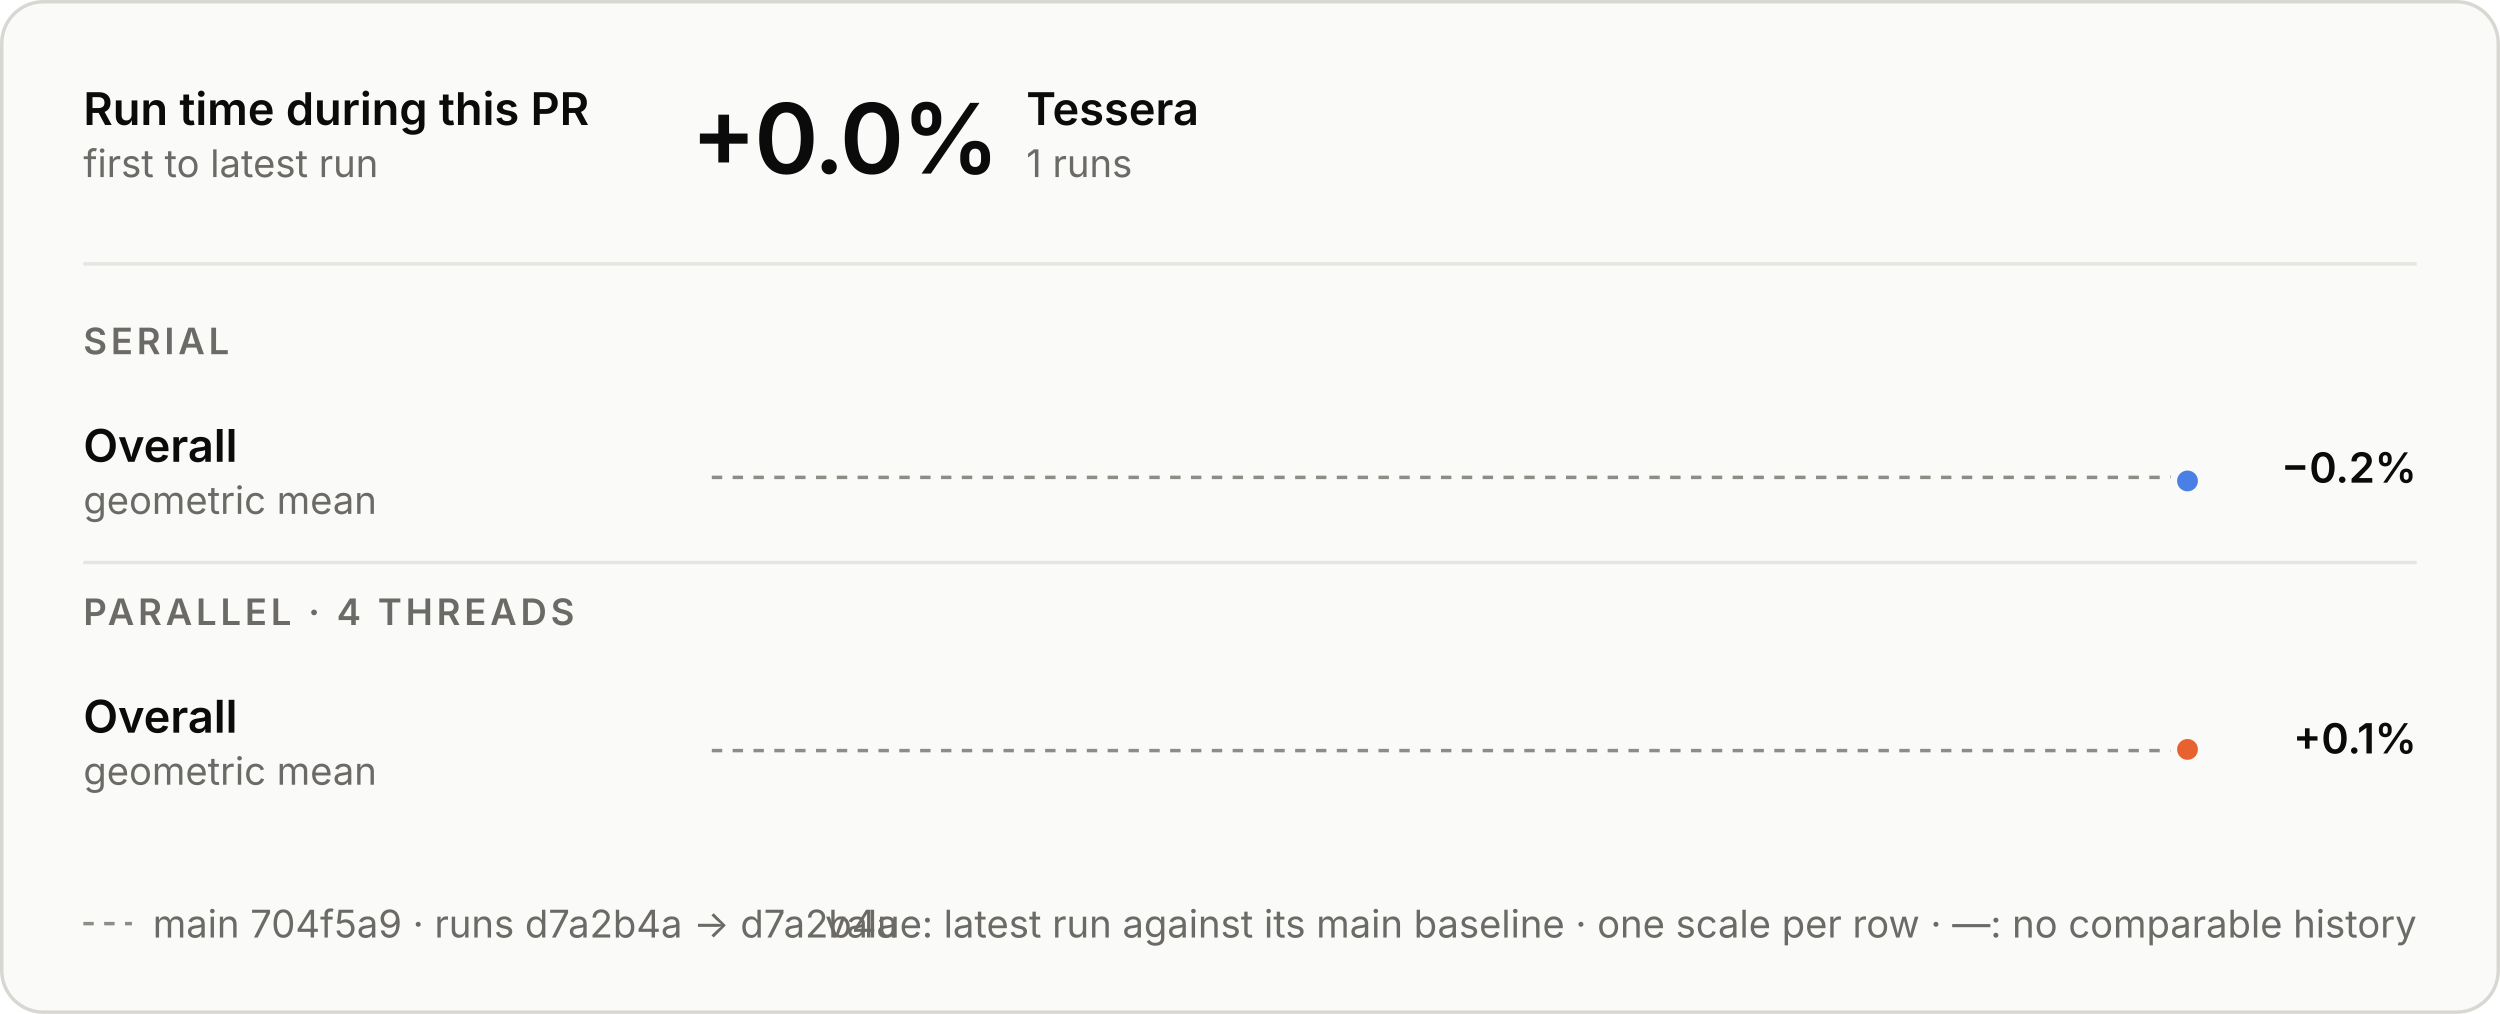
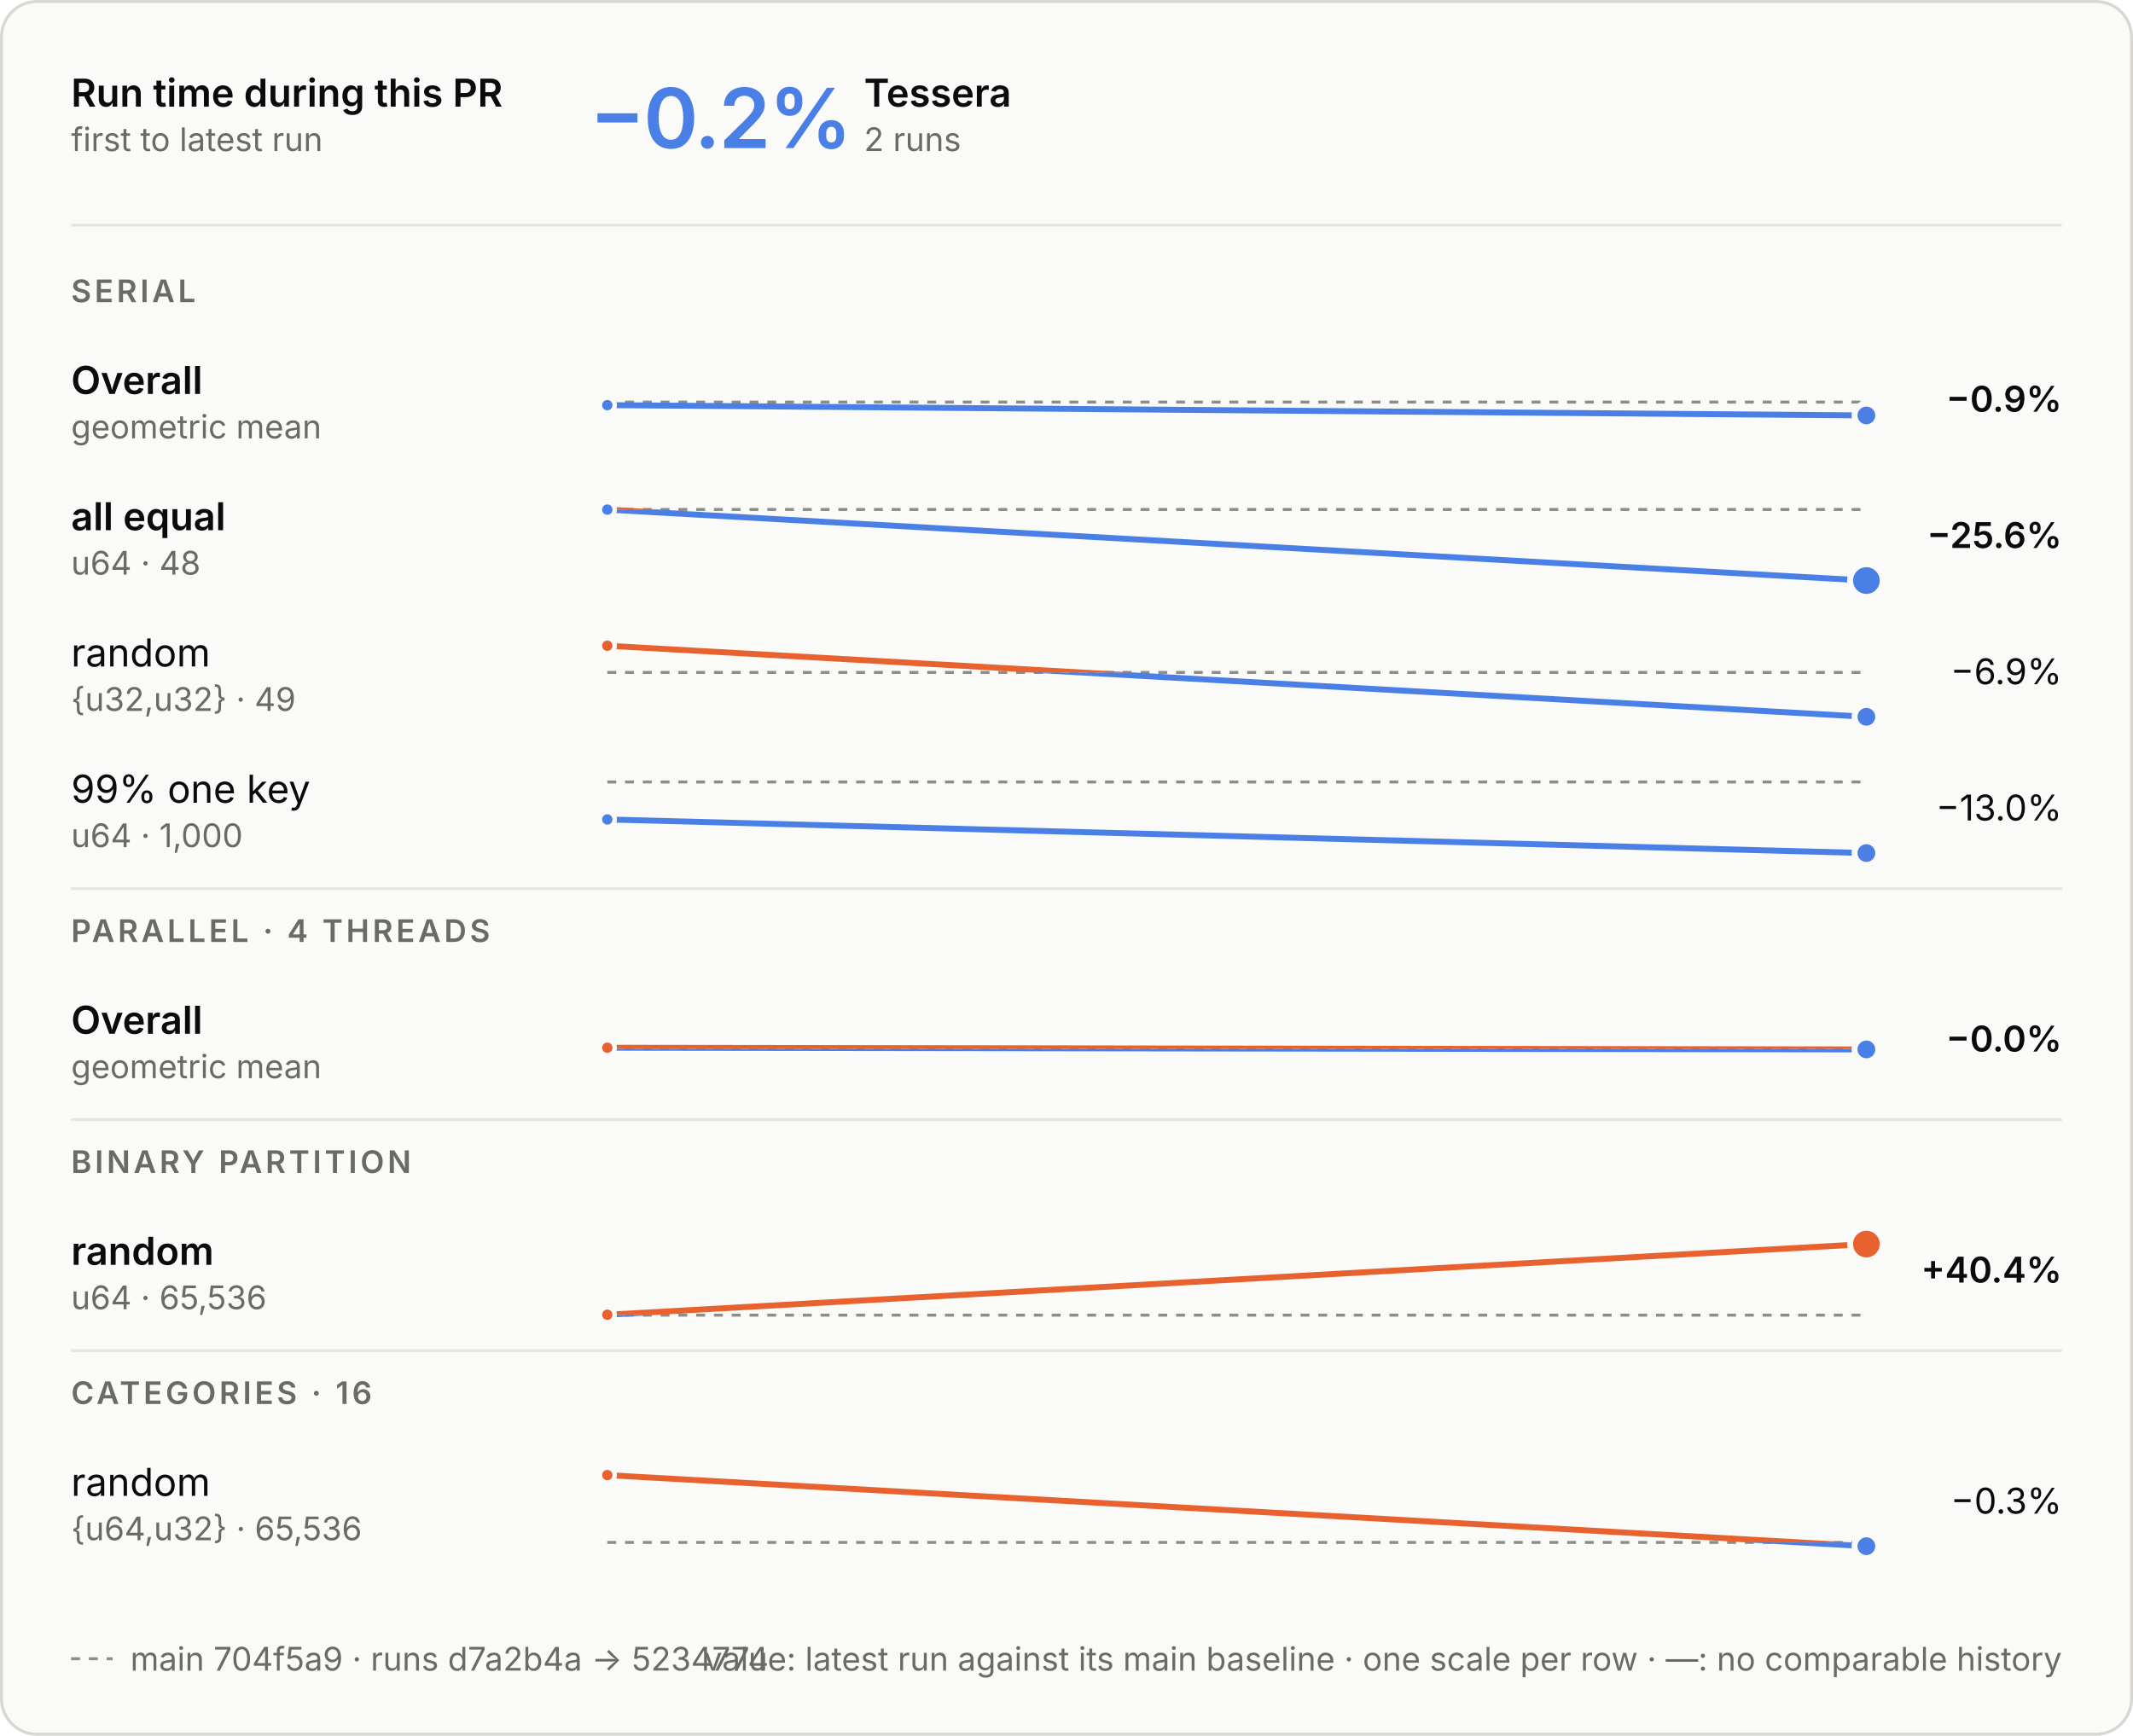
- <svg xmlns="http://www.w3.org/2000/svg" aria-describedby="d" aria-labelledby="t" role="img" style="font-family:Inter, -apple-system, BlinkMacSystemFont, &quot;Segoe UI&quot;, Helvetica, Arial, sans-serif;font-size:13px;background:none" viewBox="0 0 720 292" height="292" width="720" text-anchor="middle" font-size="10" font-family="system-ui, sans-serif" fill="currentColor" class="benchmark-figure">
+ <svg xmlns="http://www.w3.org/2000/svg" aria-describedby="d" aria-labelledby="t" role="img" style="font-family:Inter, -apple-system, BlinkMacSystemFont, &quot;Segoe UI&quot;, Helvetica, Arial, sans-serif;font-size:13px;background:none" viewBox="0 0 720 586" height="586" width="720" text-anchor="middle" font-size="10" font-family="system-ui, sans-serif" fill="currentColor" class="benchmark-figure">
  <style>:where(.benchmark-figure) {
  --plot-background: white;
  display: block;
  height: auto;
  height: intrinsic;
  max-width: 100%;
}
:where(.benchmark-figure text),
:where(.benchmark-figure tspan) {
  white-space: pre;
}</style>
  <g class="figure-fill-panel figure-stroke-border" stroke="#d8d7d2" fill="#fafaf8" aria-label="rect">
-     <rect rx="12" height="291" width="719" y="0.5" x="0.5" />
+     <rect rx="12" height="585" width="719" y="0.5" x="0.5" />
  </g>
  <style>
    .benchmark-figure { font-feature-settings: "tnum", "cv11"; }
    .benchmark-figure [font-size="10.5"] { letter-spacing: 1.1px; }
    .benchmark-figure [font-size="28"] { font-feature-settings: "pnum"; letter-spacing: -.6px; }
    @media (prefers-color-scheme: dark) { .benchmark-figure .figure-fill-panel { fill: #1e1e1d; }
.benchmark-figure .figure-fill-ink { fill: #e8e7e3; }
.benchmark-figure .figure-fill-muted { fill: #a3a29b; }
.benchmark-figure .figure-stroke-border { stroke: #3a3a37; }
.benchmark-figure .figure-stroke-axis { stroke: #6f6e69; }
.benchmark-figure .figure-stroke-panel { stroke: #1e1e1d; }
.benchmark-figure .figure-stroke-rule { stroke: #30302e; } }
    html:not(.dark) .benchmark-figure .figure-fill-panel { fill: #fafaf8; }
html.dark .benchmark-figure .figure-fill-panel { fill: #1e1e1d; }
html:not(.dark) .benchmark-figure .figure-fill-ink { fill: #0b0b0b; }
html.dark .benchmark-figure .figure-fill-ink { fill: #e8e7e3; }
html:not(.dark) .benchmark-figure .figure-fill-muted { fill: #6b6a66; }
html.dark .benchmark-figure .figure-fill-muted { fill: #a3a29b; }
html:not(.dark) .benchmark-figure .figure-stroke-border { stroke: #d8d7d2; }
html.dark .benchmark-figure .figure-stroke-border { stroke: #3a3a37; }
html:not(.dark) .benchmark-figure .figure-stroke-axis { stroke: #8d8c86; }
html.dark .benchmark-figure .figure-stroke-axis { stroke: #6f6e69; }
html:not(.dark) .benchmark-figure .figure-stroke-panel { stroke: #fafaf8; }
html.dark .benchmark-figure .figure-stroke-panel { stroke: #1e1e1d; }
html:not(.dark) .benchmark-figure .figure-stroke-rule { stroke: #e6e5e0; }
html.dark .benchmark-figure .figure-stroke-rule { stroke: #30302e; }
  </style>
  <g class="figure-stroke-axis" stroke-dasharray="3 3" stroke="#8d8c86" aria-label="rule">
-     <line y2="137.487" y1="137.487" x2="630" x1="205" />
+     <line y2="135.745" y1="135.745" x2="630" x1="205" />
  </g>
  <clipPath id="benchmark-clip-0">
-     <rect height="15.513" width="425" y="137.487" x="205" />
+     <rect height="17.255" width="425" y="135.745" x="205" />
  </clipPath>
  <g clip-path="url(#benchmark-clip-0)" aria-label="line">
    <g stroke-linecap="round" stroke-linejoin="round" stroke-width="2" stroke="#4a80e6" fill="none">
-       <path d="M630,138.513Z" />
+       <path d="M205,136.77L630,140.255" />
    </g>
  </g>
  <clipPath id="benchmark-clip-1">
-     <rect height="14.487" width="425" y="123" x="205" />
+     <rect height="12.745" width="425" y="123" x="205" />
  </clipPath>
  <g clip-path="url(#benchmark-clip-1)" aria-label="line">
    <g stroke-linecap="round" stroke-linejoin="round" stroke-width="2" stroke="#e8622f" fill="none">
-       <path d="M630,138.513Z" />
-     </g>
-   </g>
-   <g class="figure-stroke-panel" stroke-width="2" stroke="#fafaf8" fill="#4a80e6" aria-label="dot">
-     <circle r="4" cy="138.513" cx="630" />
-   </g>
-   <g class="figure-stroke-axis" stroke-dasharray="3 3" stroke="#8d8c86" aria-label="rule">
-     <line y2="216.169" y1="216.169" x2="630" x1="205" />
+       <path d="M205,136.77L630,140.255" />
+     </g>
+   </g>
+   <g class="figure-stroke-panel" stroke-width="1.5" stroke="#fafaf8" fill="#4a80e6" aria-label="dot">
+     <circle r="2.5" cy="136.77" cx="205" />
+   </g>
+   <g class="figure-stroke-panel" stroke-width="2" stroke="#fafaf8" fill="#4a80e6" aria-label="dot">
+     <circle r="4" cy="140.255" cx="630" />
+   </g>
+   <g class="figure-stroke-axis" stroke-dasharray="3 3" stroke="#8d8c86" aria-label="rule">
+     <line y2="172" y1="172" x2="630" x1="205" />
  </g>
  <clipPath id="benchmark-clip-2">
-     <rect height="14.831" width="425" y="216.169" x="205" />
+     <rect height="27" width="425" y="172" x="205" />
  </clipPath>
  <g clip-path="url(#benchmark-clip-2)" aria-label="line">
    <g stroke-linecap="round" stroke-linejoin="round" stroke-width="2" stroke="#4a80e6" fill="none">
-       <path d="M630,215.831Z" />
+       <path d="M205,172.046L630,196" />
    </g>
  </g>
  <clipPath id="benchmark-clip-3">
-     <rect height="15.169" width="425" y="201" x="205" />
+     <rect height="3" width="425" y="169" x="205" />
  </clipPath>
  <g clip-path="url(#benchmark-clip-3)" aria-label="line">
    <g stroke-linecap="round" stroke-linejoin="round" stroke-width="2" stroke="#e8622f" fill="none">
-       <path d="M630,215.831Z" />
-     </g>
+       <path d="M205,172.046L630,196" />
+     </g>
+   </g>
+   <g class="figure-stroke-panel" stroke-width="1.5" stroke="#fafaf8" fill="#4a80e6" aria-label="dot">
+     <circle r="2.5" cy="172.046" cx="205" />
+   </g>
+   <g class="figure-stroke-panel" stroke-width="2" stroke="#fafaf8" fill="#4a80e6" aria-label="dot">
+     <circle r="5.5" cy="196" cx="630" />
+   </g>
+   <g class="figure-stroke-axis" stroke-dasharray="3 3" stroke="#8d8c86" aria-label="rule">
+     <line y2="227.016" y1="227.016" x2="630" x1="205" />
+   </g>
+   <clipPath id="benchmark-clip-4">
+     <rect height="17.984" width="425" y="227.016" x="205" />
+   </clipPath>
+   <g clip-path="url(#benchmark-clip-4)" aria-label="line">
+     <g stroke-linecap="round" stroke-linejoin="round" stroke-width="2" stroke="#4a80e6" fill="none">
+       <path d="M205,218L630,242" />
+     </g>
+   </g>
+   <clipPath id="benchmark-clip-5">
+     <rect height="12.016" width="425" y="215" x="205" />
+   </clipPath>
+   <g clip-path="url(#benchmark-clip-5)" aria-label="line">
+     <g stroke-linecap="round" stroke-linejoin="round" stroke-width="2" stroke="#e8622f" fill="none">
+       <path d="M205,218L630,242" />
+     </g>
+   </g>
+   <g class="figure-stroke-panel" stroke-width="1.5" stroke="#fafaf8" fill="#e8622f" aria-label="dot">
+     <circle r="2.5" cy="218" cx="205" />
+   </g>
+   <g class="figure-stroke-panel" stroke-width="2" stroke="#fafaf8" fill="#4a80e6" aria-label="dot">
+     <circle r="4" cy="242" cx="630" />
+   </g>
+   <g class="figure-stroke-axis" stroke-dasharray="3 3" stroke="#8d8c86" aria-label="rule">
+     <line y2="264" y1="264" x2="630" x1="205" />
+   </g>
+   <clipPath id="benchmark-clip-6">
+     <rect height="27" width="425" y="264" x="205" />
+   </clipPath>
+   <g clip-path="url(#benchmark-clip-6)" aria-label="line">
+     <g stroke-linecap="round" stroke-linejoin="round" stroke-width="2" stroke="#4a80e6" fill="none">
+       <path d="M205,276.647L630,288" />
+     </g>
+   </g>
+   <clipPath id="benchmark-clip-7">
+     <rect height="3" width="425" y="261" x="205" />
+   </clipPath>
+   <g clip-path="url(#benchmark-clip-7)" aria-label="line">
+     <g stroke-linecap="round" stroke-linejoin="round" stroke-width="2" stroke="#e8622f" fill="none">
+       <path d="M205,276.647L630,288" />
+     </g>
+   </g>
+   <g class="figure-stroke-panel" stroke-width="1.5" stroke="#fafaf8" fill="#4a80e6" aria-label="dot">
+     <circle r="2.5" cy="276.647" cx="205" />
+   </g>
+   <g class="figure-stroke-panel" stroke-width="2" stroke="#fafaf8" fill="#4a80e6" aria-label="dot">
+     <circle r="4" cy="288" cx="630" />
+   </g>
+   <g class="figure-stroke-axis" stroke-dasharray="3 3" stroke="#8d8c86" aria-label="rule">
+     <line y2="354.054" y1="354.054" x2="630" x1="205" />
+   </g>
+   <clipPath id="benchmark-clip-8">
+     <rect height="14.946" width="425" y="354.054" x="205" />
+   </clipPath>
+   <g clip-path="url(#benchmark-clip-8)" aria-label="line">
+     <g stroke-linecap="round" stroke-linejoin="round" stroke-width="2" stroke="#4a80e6" fill="none">
+       <path d="M205,353.715L630,354.285" />
+     </g>
+   </g>
+   <clipPath id="benchmark-clip-9">
+     <rect height="15.054" width="425" y="339" x="205" />
+   </clipPath>
+   <g clip-path="url(#benchmark-clip-9)" aria-label="line">
+     <g stroke-linecap="round" stroke-linejoin="round" stroke-width="2" stroke="#e8622f" fill="none">
+       <path d="M205,353.715L630,354.285" />
+     </g>
+   </g>
+   <g class="figure-stroke-panel" stroke-width="1.5" stroke="#fafaf8" fill="#e8622f" aria-label="dot">
+     <circle r="2.5" cy="353.715" cx="205" />
+   </g>
+   <g class="figure-stroke-panel" stroke-width="2" stroke="#fafaf8" fill="#4a80e6" aria-label="dot">
+     <circle r="4" cy="354.285" cx="630" />
+   </g>
+   <g class="figure-stroke-axis" stroke-dasharray="3 3" stroke="#8d8c86" aria-label="rule">
+     <line y2="444" y1="444" x2="630" x1="205" />
+   </g>
+   <clipPath id="benchmark-clip-10">
+     <rect height="3" width="425" y="444" x="205" />
+   </clipPath>
+   <g clip-path="url(#benchmark-clip-10)" aria-label="line">
+     <g stroke-linecap="round" stroke-linejoin="round" stroke-width="2" stroke="#4a80e6" fill="none">
+       <path d="M205,443.864L630,420" />
+     </g>
+   </g>
+   <clipPath id="benchmark-clip-11">
+     <rect height="27" width="425" y="417" x="205" />
+   </clipPath>
+   <g clip-path="url(#benchmark-clip-11)" aria-label="line">
+     <g stroke-linecap="round" stroke-linejoin="round" stroke-width="2" stroke="#e8622f" fill="none">
+       <path d="M205,443.864L630,420" />
+     </g>
+   </g>
+   <g class="figure-stroke-panel" stroke-width="1.5" stroke="#fafaf8" fill="#e8622f" aria-label="dot">
+     <circle r="2.5" cy="443.864" cx="205" />
  </g>
  <g class="figure-stroke-panel" stroke-width="2" stroke="#fafaf8" fill="#e8622f" aria-label="dot">
-     <circle r="4" cy="215.831" cx="630" />
+     <circle r="5.5" cy="420" cx="630" />
+   </g>
+   <g class="figure-stroke-axis" stroke-dasharray="3 3" stroke="#8d8c86" aria-label="rule">
+     <line y2="520.728" y1="520.728" x2="630" x1="205" />
+   </g>
+   <clipPath id="benchmark-clip-12">
+     <rect height="4.272" width="425" y="520.728" x="205" />
+   </clipPath>
+   <g clip-path="url(#benchmark-clip-12)" aria-label="line">
+     <g stroke-linecap="round" stroke-linejoin="round" stroke-width="2" stroke="#4a80e6" fill="none">
+       <path d="M205,498L630,522" />
+     </g>
+   </g>
+   <clipPath id="benchmark-clip-13">
+     <rect height="25.728" width="425" y="495" x="205" />
+   </clipPath>
+   <g clip-path="url(#benchmark-clip-13)" aria-label="line">
+     <g stroke-linecap="round" stroke-linejoin="round" stroke-width="2" stroke="#e8622f" fill="none">
+       <path d="M205,498L630,522" />
+     </g>
+   </g>
+   <g class="figure-stroke-panel" stroke-width="1.5" stroke="#fafaf8" fill="#e8622f" aria-label="dot">
+     <circle r="2.5" cy="498" cx="205" />
+   </g>
+   <g class="figure-stroke-panel" stroke-width="2" stroke="#fafaf8" fill="#4a80e6" aria-label="dot">
+     <circle r="4" cy="522" cx="630" />
  </g>
  <g class="figure-fill-ink" font-weight="600" font-size="13" text-anchor="start" fill="#0b0b0b" aria-label="text">
    <text transform="translate(24,36)">Run time during this PR</text>
  </g>
  <g class="figure-fill-muted" font-weight="400" font-size="11" text-anchor="start" fill="#6b6a66" aria-label="text">
    <text transform="translate(24,51)">first to latest run</text>
  </g>
  <g class="figure-stroke-rule" stroke="#e6e5e0" aria-label="rule">
    <line y2="76" y1="76" x2="696" x1="24" />
  </g>
-   <g class="figure-fill-ink" font-weight="600" font-size="28" text-anchor="start" fill="#0b0b0b" aria-label="text">
-     <text transform="translate(199,50)">+0.0%</text>
-   </g>
-   <g class="figure-fill-ink" font-weight="600" font-size="13" text-anchor="start" fill="#0b0b0b" aria-label="text">
-     <text transform="translate(295.56,36)">Tessera</text>
-   </g>
-   <g class="figure-fill-muted" font-weight="400" font-size="11" text-anchor="start" fill="#6b6a66" aria-label="text">
-     <text transform="translate(295.56,51)">1 runs</text>
+   <g font-weight="600" font-size="28" text-anchor="start" fill="#4a80e6" aria-label="text">
+     <text transform="translate(199,50)">−0.2%</text>
+   </g>
+   <g class="figure-fill-ink" font-weight="600" font-size="13" text-anchor="start" fill="#0b0b0b" aria-label="text">
+     <text transform="translate(291.64,36)">Tessera</text>
+   </g>
+   <g class="figure-fill-muted" font-weight="400" font-size="11" text-anchor="start" fill="#6b6a66" aria-label="text">
+     <text transform="translate(291.64,51)">2 runs</text>
  </g>
  <g class="figure-fill-muted" font-weight="600" font-size="10.5" text-anchor="start" fill="#6b6a66" aria-label="text">
    <text transform="translate(24,102)">SERIAL</text>
  </g>
  <g class="figure-fill-ink" font-weight="600" font-size="13" text-anchor="start" fill="#0b0b0b" aria-label="text">
    <text transform="translate(24,133)">Overall</text>
  </g>
  <g class="figure-fill-muted" font-weight="400" font-size="11" text-anchor="start" fill="#6b6a66" aria-label="text">
    <text transform="translate(24,148)">geometric mean</text>
  </g>
  <g class="figure-fill-ink" font-weight="600" font-size="12" text-anchor="end" fill="#0b0b0b" aria-label="text">
-     <text transform="translate(696,139)">−0.2%</text>
+     <text transform="translate(696,139)">−0.9%</text>
+   </g>
+   <g class="figure-fill-ink" font-weight="600" font-size="13" text-anchor="start" fill="#0b0b0b" aria-label="text">
+     <text transform="translate(24,179)">all equal</text>
+   </g>
+   <g class="figure-fill-muted" font-weight="400" font-size="11" text-anchor="start" fill="#6b6a66" aria-label="text">
+     <text transform="translate(24,194)">u64 · 48</text>
+   </g>
+   <g class="figure-fill-ink" font-weight="600" font-size="12" text-anchor="end" fill="#0b0b0b" aria-label="text">
+     <text transform="translate(696,185)">−25.6%</text>
+   </g>
+   <g class="figure-fill-ink" font-weight="400" font-size="13" text-anchor="start" fill="#0b0b0b" aria-label="text">
+     <text transform="translate(24,225)">random</text>
+   </g>
+   <g class="figure-fill-muted" font-weight="400" font-size="11" text-anchor="start" fill="#6b6a66" aria-label="text">
+     <text transform="translate(24,240)">{u32,u32} · 49</text>
+   </g>
+   <g class="figure-fill-ink" font-weight="400" font-size="12" text-anchor="end" fill="#0b0b0b" aria-label="text">
+     <text transform="translate(696,231)">−6.9%</text>
+   </g>
+   <g class="figure-fill-ink" font-weight="400" font-size="13" text-anchor="start" fill="#0b0b0b" aria-label="text">
+     <text transform="translate(24,271)">99% one key</text>
+   </g>
+   <g class="figure-fill-muted" font-weight="400" font-size="11" text-anchor="start" fill="#6b6a66" aria-label="text">
+     <text transform="translate(24,286)">u64 · 1,000</text>
+   </g>
+   <g class="figure-fill-ink" font-weight="400" font-size="12" text-anchor="end" fill="#0b0b0b" aria-label="text">
+     <text transform="translate(696,277)">−13.0%</text>
  </g>
  <g class="figure-stroke-rule" stroke="#e6e5e0" aria-label="rule">
-     <line y2="162" y1="162" x2="696" x1="24" />
+     <line y2="300" y1="300" x2="696" x1="24" />
  </g>
  <g class="figure-fill-muted" font-weight="600" font-size="10.5" text-anchor="start" fill="#6b6a66" aria-label="text">
-     <text transform="translate(24,180)">PARALLEL · 4 THREADS</text>
-   </g>
-   <g class="figure-fill-ink" font-weight="600" font-size="13" text-anchor="start" fill="#0b0b0b" aria-label="text">
-     <text transform="translate(24,211)">Overall</text>
-   </g>
-   <g class="figure-fill-muted" font-weight="400" font-size="11" text-anchor="start" fill="#6b6a66" aria-label="text">
-     <text transform="translate(24,226)">geometric mean</text>
+     <text transform="translate(24,318)">PARALLEL · 4 THREADS</text>
+   </g>
+   <g class="figure-fill-ink" font-weight="600" font-size="13" text-anchor="start" fill="#0b0b0b" aria-label="text">
+     <text transform="translate(24,349)">Overall</text>
+   </g>
+   <g class="figure-fill-muted" font-weight="400" font-size="11" text-anchor="start" fill="#6b6a66" aria-label="text">
+     <text transform="translate(24,364)">geometric mean</text>
  </g>
  <g class="figure-fill-ink" font-weight="600" font-size="12" text-anchor="end" fill="#0b0b0b" aria-label="text">
-     <text transform="translate(696,217)">+0.1%</text>
-   </g>
-   <g class="figure-stroke-axis" stroke-dasharray="3 3" stroke="#8d8c86" aria-label="rule">
-     <line y2="266" y1="266" x2="38" x1="24" />
-   </g>
-   <g class="figure-fill-muted" font-weight="400" font-size="11" text-anchor="start" fill="#6b6a66" aria-label="text">
-     <text transform="translate(44,270)">main 704f5a9 · runs d7a2b4a → d7a2b4a</text>
+     <text transform="translate(696,355)">−0.0%</text>
+   </g>
+   <g class="figure-stroke-rule" stroke="#e6e5e0" aria-label="rule">
+     <line y2="378" y1="378" x2="696" x1="24" />
+   </g>
+   <g class="figure-fill-muted" font-weight="600" font-size="10.5" text-anchor="start" fill="#6b6a66" aria-label="text">
+     <text transform="translate(24,396)">BINARY PARTITION</text>
+   </g>
+   <g class="figure-fill-ink" font-weight="600" font-size="13" text-anchor="start" fill="#0b0b0b" aria-label="text">
+     <text transform="translate(24,427)">random</text>
+   </g>
+   <g class="figure-fill-muted" font-weight="400" font-size="11" text-anchor="start" fill="#6b6a66" aria-label="text">
+     <text transform="translate(24,442)">u64 · 65,536</text>
+   </g>
+   <g class="figure-fill-ink" font-weight="600" font-size="12" text-anchor="end" fill="#0b0b0b" aria-label="text">
+     <text transform="translate(696,433)">+40.4%</text>
+   </g>
+   <g class="figure-stroke-rule" stroke="#e6e5e0" aria-label="rule">
+     <line y2="456" y1="456" x2="696" x1="24" />
+   </g>
+   <g class="figure-fill-muted" font-weight="600" font-size="10.5" text-anchor="start" fill="#6b6a66" aria-label="text">
+     <text transform="translate(24,474)">CATEGORIES · 16</text>
+   </g>
+   <g class="figure-fill-ink" font-weight="400" font-size="13" text-anchor="start" fill="#0b0b0b" aria-label="text">
+     <text transform="translate(24,505)">random</text>
+   </g>
+   <g class="figure-fill-muted" font-weight="400" font-size="11" text-anchor="start" fill="#6b6a66" aria-label="text">
+     <text transform="translate(24,520)">{u64,u32} · 65,536</text>
+   </g>
+   <g class="figure-fill-ink" font-weight="400" font-size="12" text-anchor="end" fill="#0b0b0b" aria-label="text">
+     <text transform="translate(696,511)">−0.3%</text>
+   </g>
+   <g class="figure-stroke-axis" stroke-dasharray="3 3" stroke="#8d8c86" aria-label="rule">
+     <line y2="560" y1="560" x2="38" x1="24" />
+   </g>
+   <g class="figure-fill-muted" font-weight="400" font-size="11" text-anchor="start" fill="#6b6a66" aria-label="text">
+     <text transform="translate(44,564)">main 704f5a9 · runs d7a2b4a → 5234774</text>
  </g>
  <g class="figure-fill-muted" font-weight="400" font-size="11" text-anchor="end" fill="#6b6a66" aria-label="text">
-     <text transform="translate(696,270)">value: latest run against its main baseline · one scale per row · —: no comparable history</text>
+     <text transform="translate(696,564)">value: latest run against its main baseline · one scale per row · —: no comparable history</text>
  </g>
</svg>
